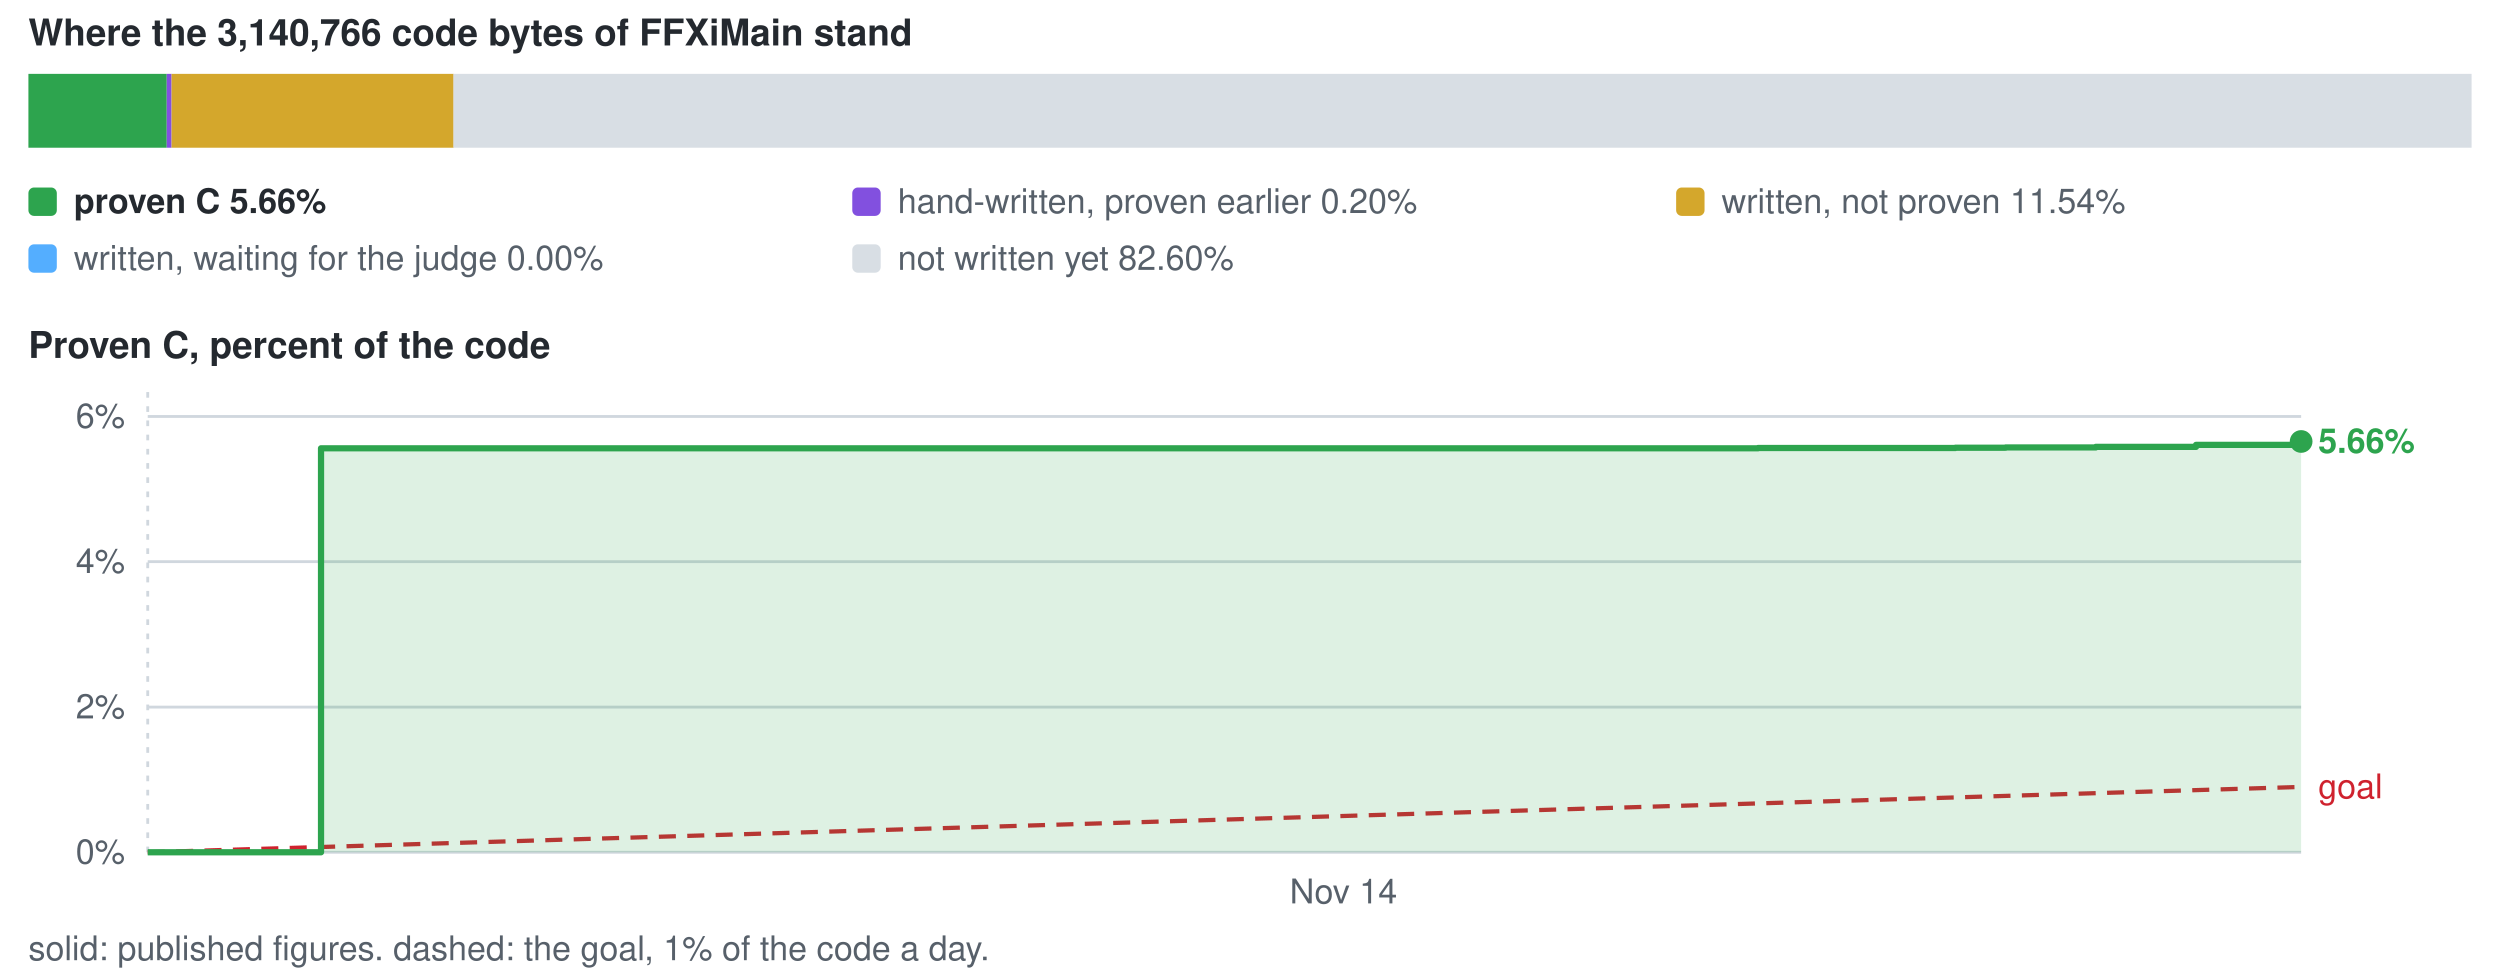
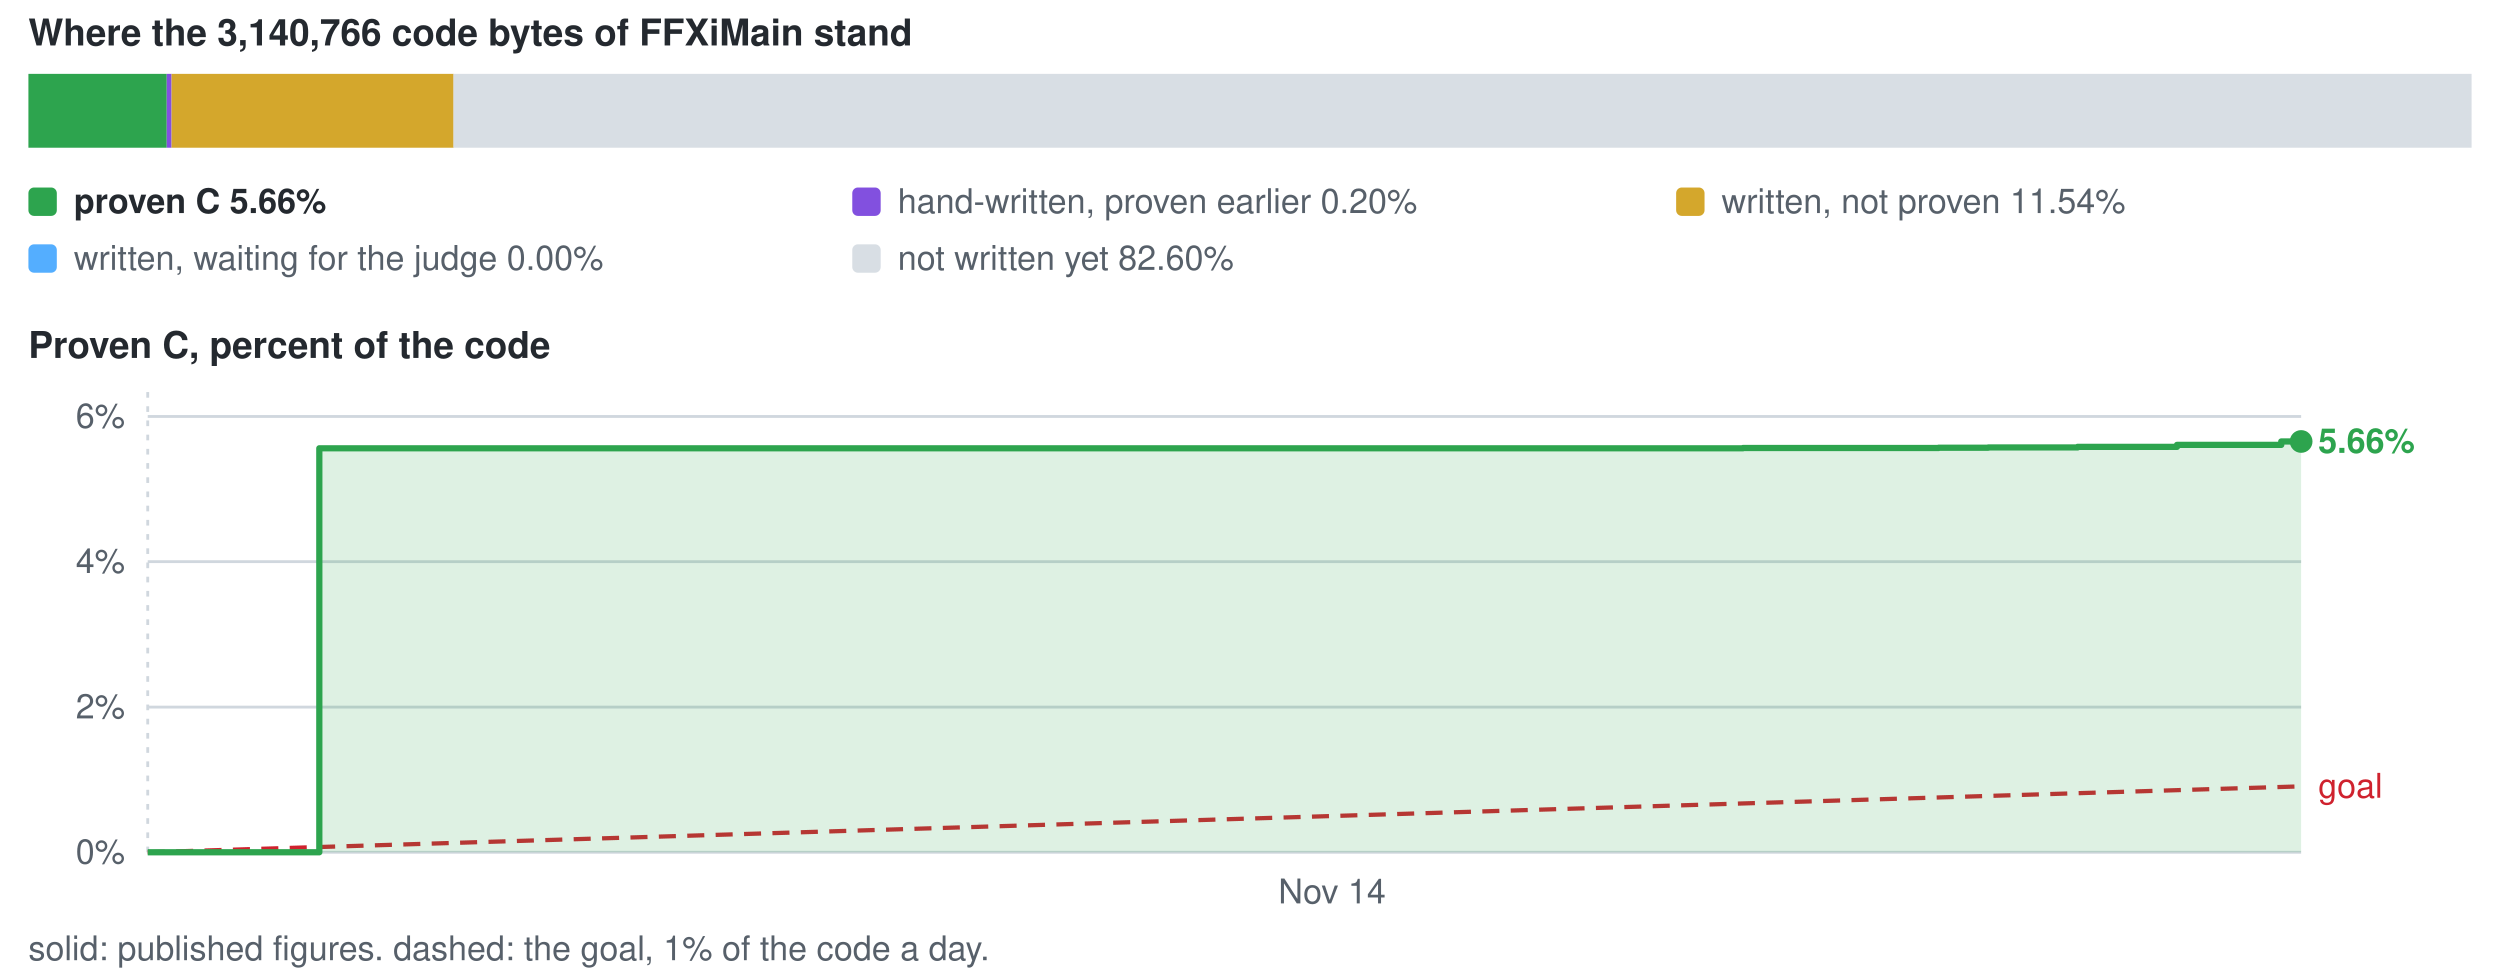
<svg xmlns="http://www.w3.org/2000/svg" viewBox="0 0 880 344" width="880" height="344" role="img" aria-label="conversion progress">
  <style>text{font-family:-apple-system,BlinkMacSystemFont,'Segoe UI',Helvetica,Arial,sans-serif;font-size:12px;fill:#57606a}.s{fill:#24292f;font-weight:600}.b{font-size:13px}</style>
  <text x="10" y="16" class="s b">Where the 3,140,766 code bytes of FFXiMain stand</text>
  <rect x="10.0" y="26" width="48.7" height="26" fill="#2da44e" />
  <rect x="58.7" y="26" width="1.7" height="26" fill="#8250df" />
  <rect x="60.4" y="26" width="99.3" height="26" fill="#d4a72c" />
  <rect x="159.6" y="26" width="710.4" height="26" fill="#d8dee4" />
  <rect x="10" y="66" width="10" height="10" rx="2" fill="#2da44e" />
  <text x="26" y="75" class="s">proven C 5.66%</text>
  <rect x="300" y="66" width="10" height="10" rx="2" fill="#8250df" />
  <text x="316" y="75">hand-written, proven earlier 0.20%</text>
  <rect x="590" y="66" width="10" height="10" rx="2" fill="#d4a72c" />
  <text x="606" y="75">written, not proven 11.54%</text>
  <rect x="10" y="86" width="10" height="10" rx="2" fill="#54aeff" />
  <text x="26" y="95">written, waiting for the judge 0.00%</text>
  <rect x="300" y="86" width="10" height="10" rx="2" fill="#d8dee4" />
  <text x="316" y="95">not written yet 82.60%</text>
  <text x="10" y="126" class="s b">Proven C, percent of the code</text>
  <line x1="52" y1="300.0" x2="810" y2="300.0" stroke="#d0d7de" stroke-width="1" />
  <text x="44" y="304.0" text-anchor="end">0%</text>
  <line x1="52" y1="248.9" x2="810" y2="248.9" stroke="#d0d7de" stroke-width="1" />
  <text x="44" y="252.9" text-anchor="end">2%</text>
  <line x1="52" y1="197.7" x2="810" y2="197.7" stroke="#d0d7de" stroke-width="1" />
  <text x="44" y="201.7" text-anchor="end">4%</text>
  <line x1="52" y1="146.6" x2="810" y2="146.6" stroke="#d0d7de" stroke-width="1" />
  <text x="44" y="150.6" text-anchor="end">6%</text>
  <line x1="52.0" y1="138" x2="52.0" y2="300" stroke="#d0d7de" stroke-width="1" stroke-dasharray="2 3" />
-   <text x="472.9" y="318" text-anchor="middle">Nov 14</text>
-   <line x1="52.0" y1="300.0" x2="810.0" y2="277.0" stroke="#cf222e" stroke-width="1.5" stroke-dasharray="6 4" />
-   <text x="816.0" y="281.0" style="fill:#cf222e">goal</text>
-   <path d="M52.0 300.0 H113.0 V157.8 H593.7 V157.8 H618.8 V157.7 H646.1 V157.7 H688.3 V157.6 H706.0 V157.5 H737.7 V157.3 H773.0 V156.6 H810.0 V155.4 V300.0 H52.0 Z" fill="#2da44e" fill-opacity="0.16" />
-   <path d="M52.0 300.0 H113.0 V157.8 H593.7 V157.8 H618.8 V157.7 H646.1 V157.7 H688.3 V157.6 H706.0 V157.5 H737.7 V157.3 H773.0 V156.6 H810.0 V155.4" fill="none" stroke="#2da44e" stroke-width="2.2" stroke-linejoin="round" />
+   <text x="468.9" y="318" text-anchor="middle">Nov 14</text>
+   <line x1="52.0" y1="300.0" x2="810.0" y2="276.8" stroke="#cf222e" stroke-width="1.5" stroke-dasharray="6 4" />
+   <text x="816.0" y="280.8" style="fill:#cf222e">goal</text>
+   <path d="M52.0 300.0 H112.4 V157.8 H588.6 V157.8 H613.5 V157.7 H640.5 V157.7 H682.4 V157.6 H699.9 V157.5 H731.3 V157.3 H766.3 V156.6 H803.0 V155.4 H810.0 V155.4 V300.0 H52.0 Z" fill="#2da44e" fill-opacity="0.16" />
+   <path d="M52.0 300.0 H112.4 V157.8 H588.6 V157.8 H613.5 V157.7 H640.5 V157.7 H682.4 V157.6 H699.9 V157.5 H731.3 V157.3 H766.3 V156.6 H803.0 V155.4 H810.0 V155.4" fill="none" stroke="#2da44e" stroke-width="2.2" stroke-linejoin="round" />
  <circle cx="810.0" cy="155.4" r="4" fill="#2da44e" />
  <text x="816.0" y="159.4" class="s" style="fill:#2da44e">5.66%</text>
  <text x="10" y="338">solid: published figures. dashed: the goal, 1% of the code a day.</text>
</svg>
